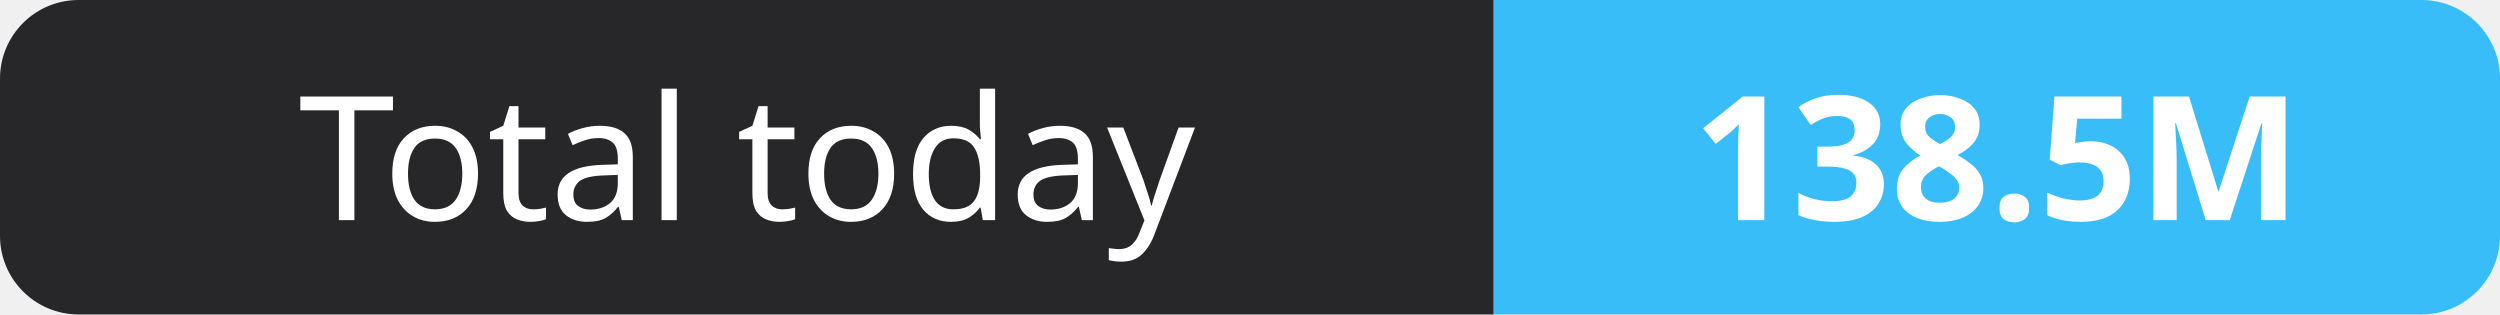
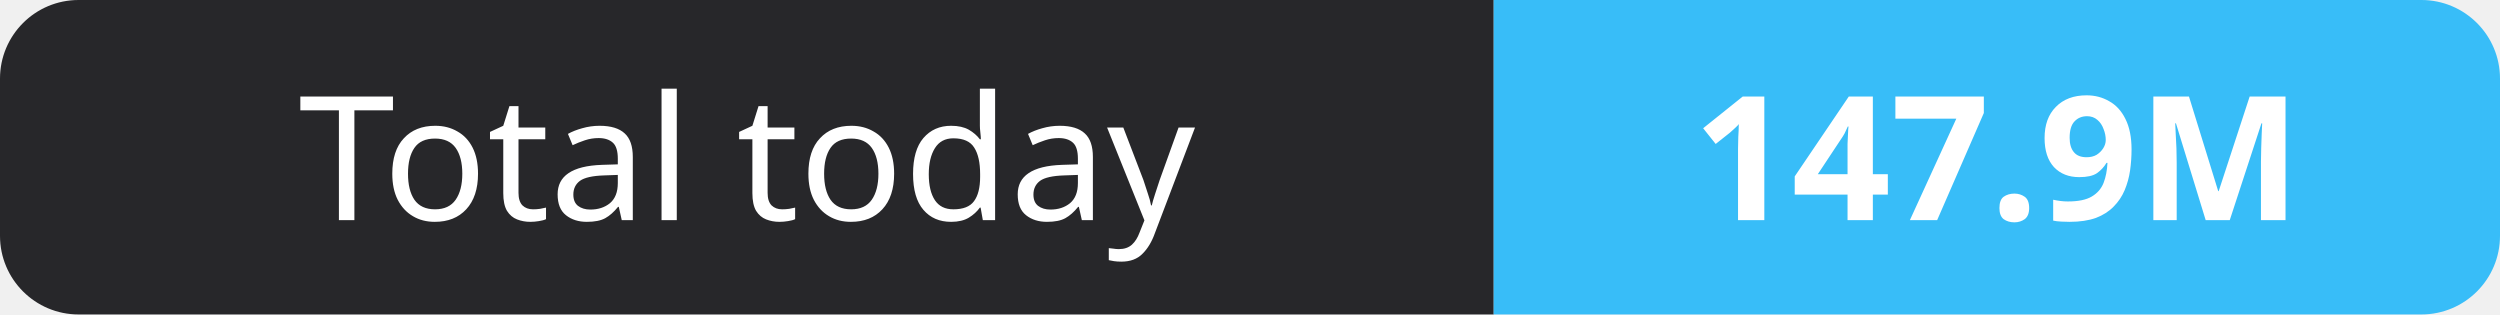
- <svg xmlns="http://www.w3.org/2000/svg" width="159" height="20" role="img" aria-label="Total today: 138.5M">
+ <svg xmlns="http://www.w3.org/2000/svg" width="159" height="20" role="img" aria-label="Total today: 147.9M">
  <clipPath id="r">
    <rect width="159" height="20" rx="5" fill="#fff" />
  </clipPath>
  <g clip-path="url(#r)">
    <rect width="95" height="20" fill="#27272a" />
    <rect x="95" width="64" height="20" fill="#38bdf8" />
  </g>
  <g fill="#fff" text-anchor="middle" font-family="Verdana,Geneva,sans-serif" font-size="11">
    <text x="47.5" y="14">Total today</text>
-     <text x="127.0" y="14" font-weight="700">138.5M</text>
+     <text x="127.0" y="14" font-weight="700">147.9M</text>
  </g>
</svg>
